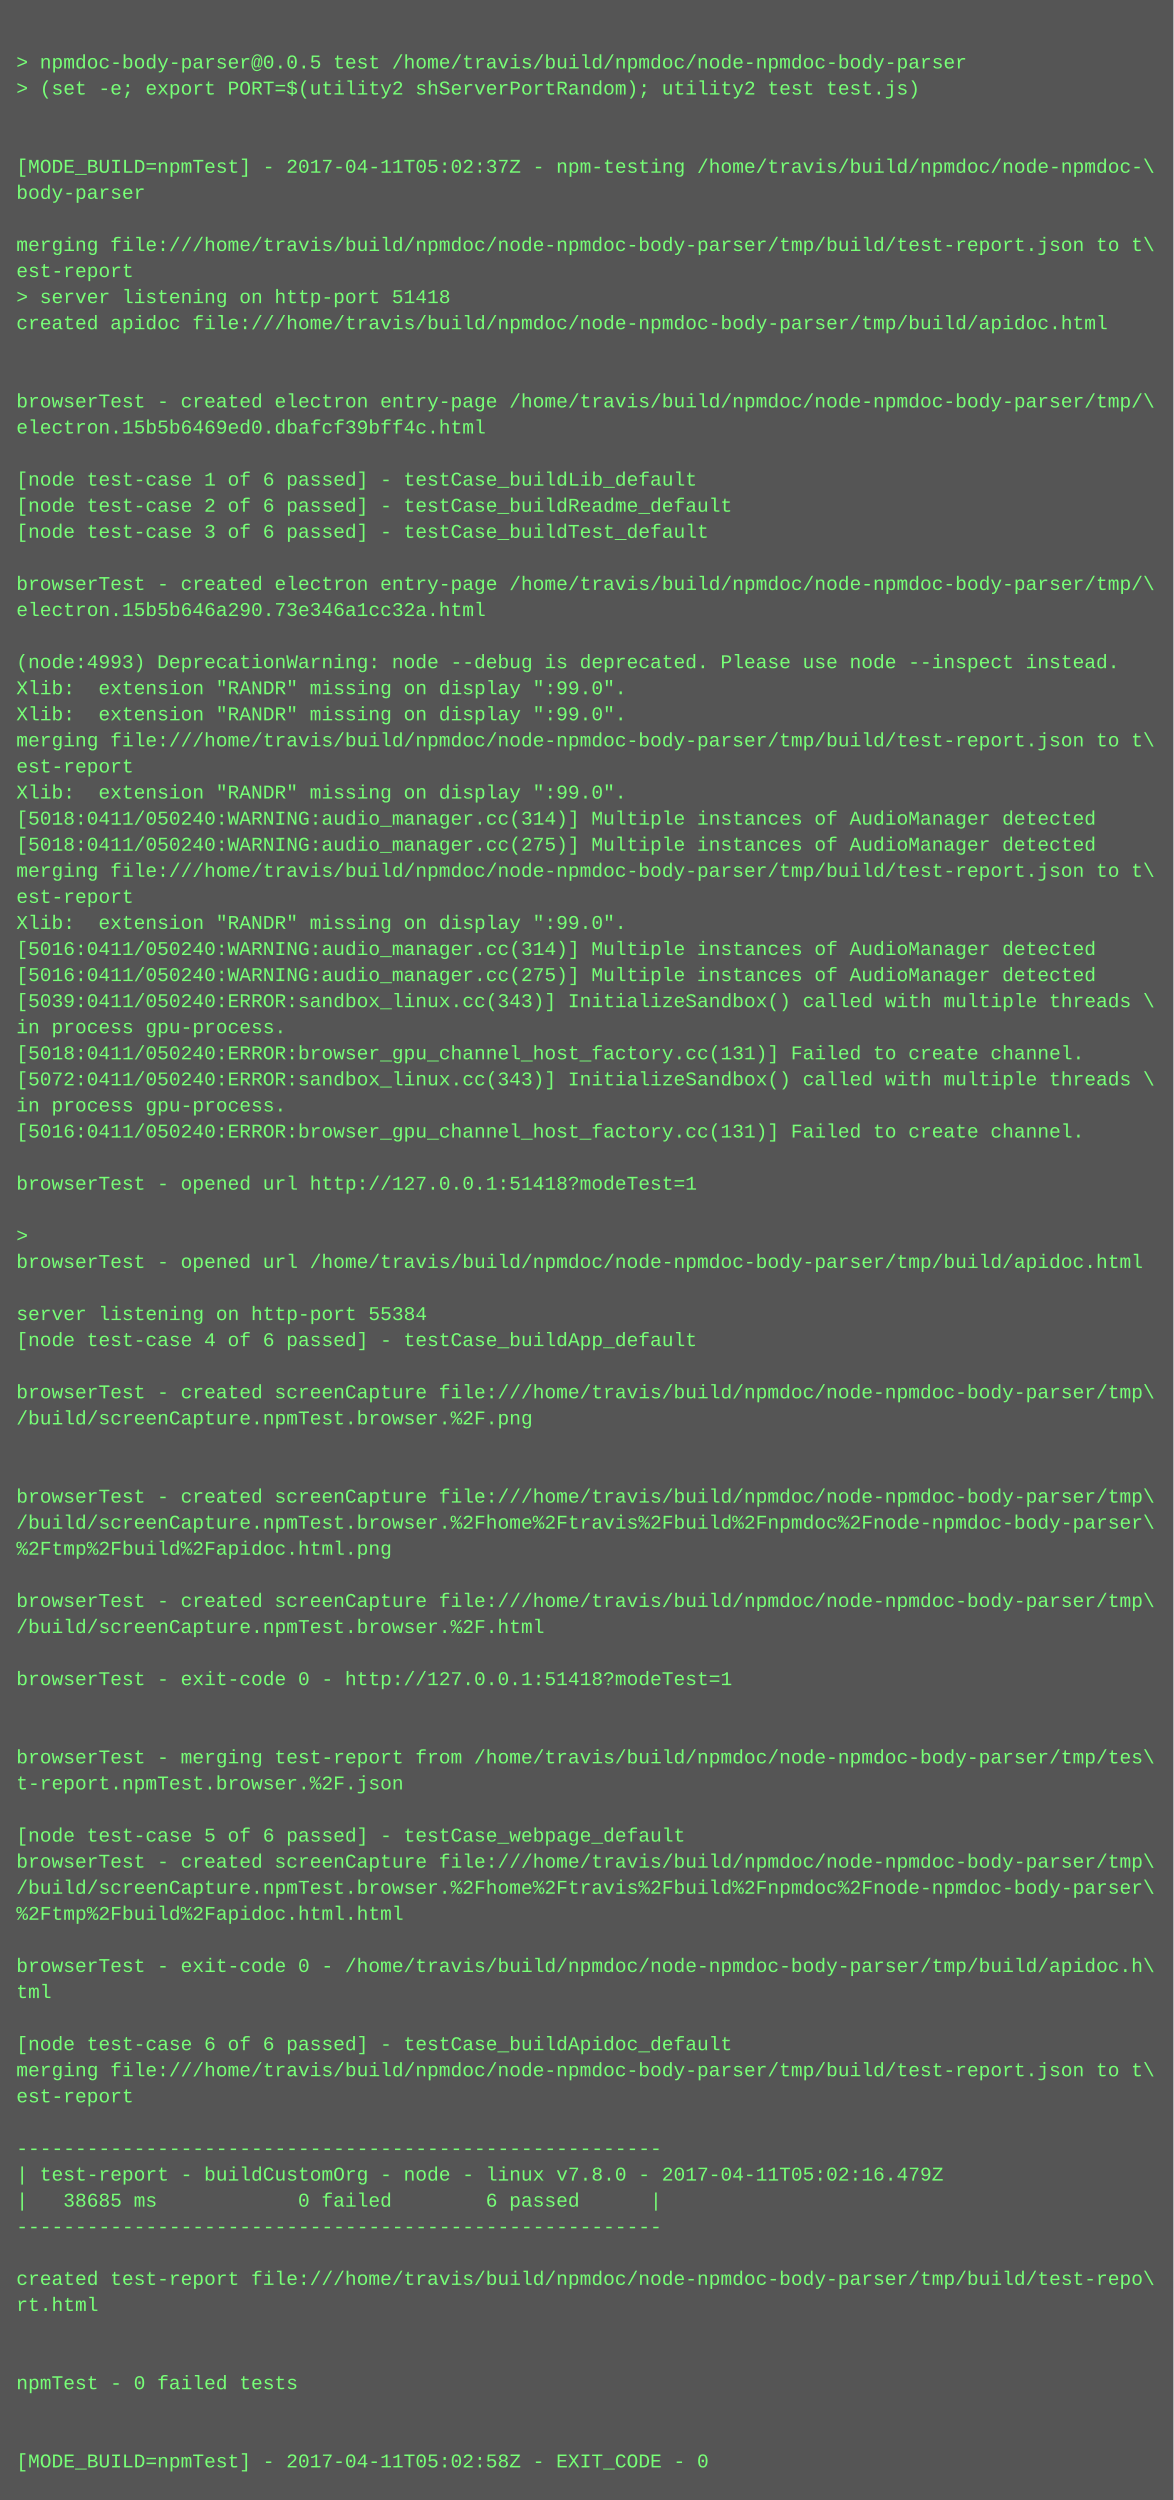
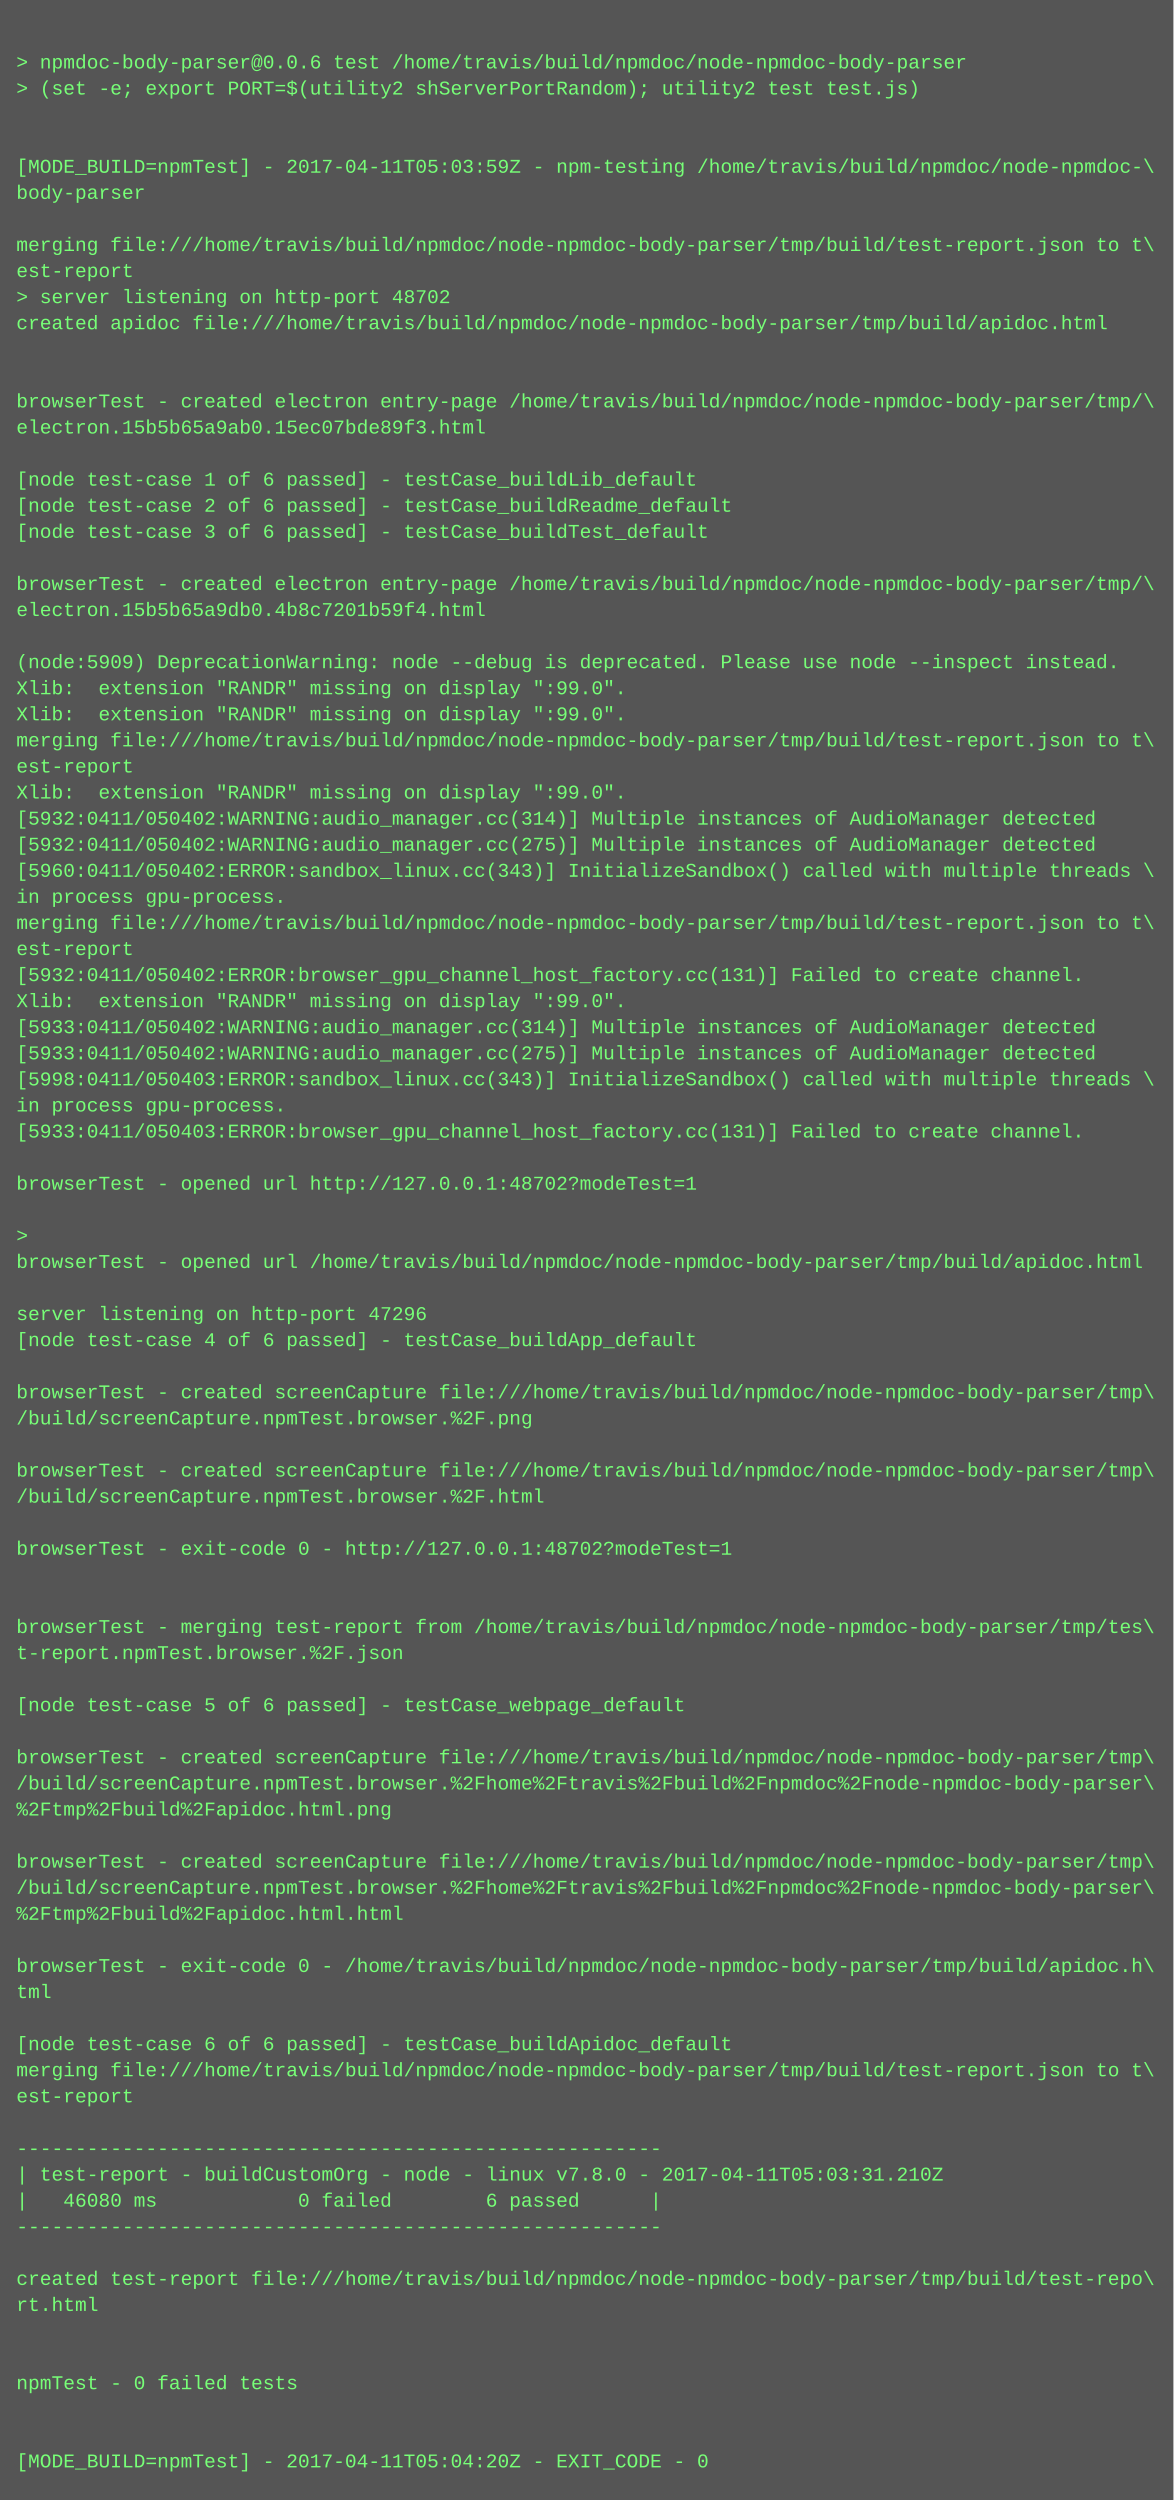
<svg xmlns="http://www.w3.org/2000/svg" height="1534" width="720">
  <rect height="1534" fill="#555" width="720" />
  <text fill="#7f7" font-family="Courier New" font-size="12" xml:space="preserve">
    <tspan x="10" y="26" />
-     <tspan x="10" y="42">&gt; npmdoc-body-parser@0.0.5 test /home/travis/build/npmdoc/node-npmdoc-body-parser</tspan>
+     <tspan x="10" y="42">&gt; npmdoc-body-parser@0.0.6 test /home/travis/build/npmdoc/node-npmdoc-body-parser</tspan>
    <tspan x="10" y="58">&gt; (set -e; export PORT=$(utility2 shServerPortRandom); utility2 test test.js)</tspan>
    <tspan x="10" y="74" />
    <tspan x="10" y="90" />
-     <tspan x="10" y="106">[MODE_BUILD=npmTest] - 2017-04-11T05:02:37Z - npm-testing /home/travis/build/npmdoc/node-npmdoc-\</tspan>
+     <tspan x="10" y="106">[MODE_BUILD=npmTest] - 2017-04-11T05:03:59Z - npm-testing /home/travis/build/npmdoc/node-npmdoc-\</tspan>
    <tspan x="10" y="122">body-parser</tspan>
    <tspan x="10" y="138" />
    <tspan x="10" y="154">merging file:///home/travis/build/npmdoc/node-npmdoc-body-parser/tmp/build/test-report.json to t\</tspan>
    <tspan x="10" y="170">est-report</tspan>
-     <tspan x="10" y="186">&gt; server listening on http-port 51418</tspan>
+     <tspan x="10" y="186">&gt; server listening on http-port 48702</tspan>
    <tspan x="10" y="202">created apidoc file:///home/travis/build/npmdoc/node-npmdoc-body-parser/tmp/build/apidoc.html</tspan>
    <tspan x="10" y="218" />
    <tspan x="10" y="234" />
    <tspan x="10" y="250">browserTest - created electron entry-page /home/travis/build/npmdoc/node-npmdoc-body-parser/tmp/\</tspan>
-     <tspan x="10" y="266">electron.15b5b6469ed0.dbafcf39bff4c.html</tspan>
+     <tspan x="10" y="266">electron.15b5b65a9ab0.15ec07bde89f3.html</tspan>
    <tspan x="10" y="282" />
    <tspan x="10" y="298">[node test-case 1 of 6 passed] - testCase_buildLib_default</tspan>
    <tspan x="10" y="314">[node test-case 2 of 6 passed] - testCase_buildReadme_default</tspan>
    <tspan x="10" y="330">[node test-case 3 of 6 passed] - testCase_buildTest_default</tspan>
    <tspan x="10" y="346" />
    <tspan x="10" y="362">browserTest - created electron entry-page /home/travis/build/npmdoc/node-npmdoc-body-parser/tmp/\</tspan>
-     <tspan x="10" y="378">electron.15b5b646a290.73e346a1cc32a.html</tspan>
+     <tspan x="10" y="378">electron.15b5b65a9db0.4b8c7201b59f4.html</tspan>
    <tspan x="10" y="394" />
-     <tspan x="10" y="410">(node:4993) DeprecationWarning: node --debug is deprecated. Please use node --inspect instead.</tspan>
+     <tspan x="10" y="410">(node:5909) DeprecationWarning: node --debug is deprecated. Please use node --inspect instead.</tspan>
    <tspan x="10" y="426">Xlib:  extension "RANDR" missing on display ":99.0".</tspan>
    <tspan x="10" y="442">Xlib:  extension "RANDR" missing on display ":99.0".</tspan>
    <tspan x="10" y="458">merging file:///home/travis/build/npmdoc/node-npmdoc-body-parser/tmp/build/test-report.json to t\</tspan>
    <tspan x="10" y="474">est-report</tspan>
    <tspan x="10" y="490">Xlib:  extension "RANDR" missing on display ":99.0".</tspan>
-     <tspan x="10" y="506">[5018:0411/050240:WARNING:audio_manager.cc(314)] Multiple instances of AudioManager detected</tspan>
-     <tspan x="10" y="522">[5018:0411/050240:WARNING:audio_manager.cc(275)] Multiple instances of AudioManager detected</tspan>
-     <tspan x="10" y="538">merging file:///home/travis/build/npmdoc/node-npmdoc-body-parser/tmp/build/test-report.json to t\</tspan>
-     <tspan x="10" y="554">est-report</tspan>
-     <tspan x="10" y="570">Xlib:  extension "RANDR" missing on display ":99.0".</tspan>
-     <tspan x="10" y="586">[5016:0411/050240:WARNING:audio_manager.cc(314)] Multiple instances of AudioManager detected</tspan>
-     <tspan x="10" y="602">[5016:0411/050240:WARNING:audio_manager.cc(275)] Multiple instances of AudioManager detected</tspan>
-     <tspan x="10" y="618">[5039:0411/050240:ERROR:sandbox_linux.cc(343)] InitializeSandbox() called with multiple threads \</tspan>
-     <tspan x="10" y="634">in process gpu-process. </tspan>
-     <tspan x="10" y="650">[5018:0411/050240:ERROR:browser_gpu_channel_host_factory.cc(131)] Failed to create channel.</tspan>
-     <tspan x="10" y="666">[5072:0411/050240:ERROR:sandbox_linux.cc(343)] InitializeSandbox() called with multiple threads \</tspan>
+     <tspan x="10" y="506">[5932:0411/050402:WARNING:audio_manager.cc(314)] Multiple instances of AudioManager detected</tspan>
+     <tspan x="10" y="522">[5932:0411/050402:WARNING:audio_manager.cc(275)] Multiple instances of AudioManager detected</tspan>
+     <tspan x="10" y="538">[5960:0411/050402:ERROR:sandbox_linux.cc(343)] InitializeSandbox() called with multiple threads \</tspan>
+     <tspan x="10" y="554">in process gpu-process. </tspan>
+     <tspan x="10" y="570">merging file:///home/travis/build/npmdoc/node-npmdoc-body-parser/tmp/build/test-report.json to t\</tspan>
+     <tspan x="10" y="586">est-report</tspan>
+     <tspan x="10" y="602">[5932:0411/050402:ERROR:browser_gpu_channel_host_factory.cc(131)] Failed to create channel.</tspan>
+     <tspan x="10" y="618">Xlib:  extension "RANDR" missing on display ":99.0".</tspan>
+     <tspan x="10" y="634">[5933:0411/050402:WARNING:audio_manager.cc(314)] Multiple instances of AudioManager detected</tspan>
+     <tspan x="10" y="650">[5933:0411/050402:WARNING:audio_manager.cc(275)] Multiple instances of AudioManager detected</tspan>
+     <tspan x="10" y="666">[5998:0411/050403:ERROR:sandbox_linux.cc(343)] InitializeSandbox() called with multiple threads \</tspan>
    <tspan x="10" y="682">in process gpu-process. </tspan>
-     <tspan x="10" y="698">[5016:0411/050240:ERROR:browser_gpu_channel_host_factory.cc(131)] Failed to create channel.</tspan>
+     <tspan x="10" y="698">[5933:0411/050403:ERROR:browser_gpu_channel_host_factory.cc(131)] Failed to create channel.</tspan>
    <tspan x="10" y="714" />
-     <tspan x="10" y="730">browserTest - opened url http://127.0.0.1:51418?modeTest=1</tspan>
+     <tspan x="10" y="730">browserTest - opened url http://127.0.0.1:48702?modeTest=1</tspan>
    <tspan x="10" y="746" />
    <tspan x="10" y="762">&gt; </tspan>
    <tspan x="10" y="778">browserTest - opened url /home/travis/build/npmdoc/node-npmdoc-body-parser/tmp/build/apidoc.html</tspan>
    <tspan x="10" y="794" />
-     <tspan x="10" y="810">server listening on http-port 55384</tspan>
+     <tspan x="10" y="810">server listening on http-port 47296</tspan>
    <tspan x="10" y="826">[node test-case 4 of 6 passed] - testCase_buildApp_default</tspan>
    <tspan x="10" y="842" />
    <tspan x="10" y="858">browserTest - created screenCapture file:///home/travis/build/npmdoc/node-npmdoc-body-parser/tmp\</tspan>
    <tspan x="10" y="874">/build/screenCapture.npmTest.browser.%2F.png</tspan>
    <tspan x="10" y="890" />
-     <tspan x="10" y="906" />
-     <tspan x="10" y="922">browserTest - created screenCapture file:///home/travis/build/npmdoc/node-npmdoc-body-parser/tmp\</tspan>
-     <tspan x="10" y="938">/build/screenCapture.npmTest.browser.%2Fhome%2Ftravis%2Fbuild%2Fnpmdoc%2Fnode-npmdoc-body-parser\</tspan>
-     <tspan x="10" y="954">%2Ftmp%2Fbuild%2Fapidoc.html.png</tspan>
+     <tspan x="10" y="906">browserTest - created screenCapture file:///home/travis/build/npmdoc/node-npmdoc-body-parser/tmp\</tspan>
+     <tspan x="10" y="922">/build/screenCapture.npmTest.browser.%2F.html</tspan>
+     <tspan x="10" y="938" />
+     <tspan x="10" y="954">browserTest - exit-code 0 - http://127.0.0.1:48702?modeTest=1</tspan>
    <tspan x="10" y="970" />
-     <tspan x="10" y="986">browserTest - created screenCapture file:///home/travis/build/npmdoc/node-npmdoc-body-parser/tmp\</tspan>
-     <tspan x="10" y="1002">/build/screenCapture.npmTest.browser.%2F.html</tspan>
-     <tspan x="10" y="1018" />
-     <tspan x="10" y="1034">browserTest - exit-code 0 - http://127.0.0.1:51418?modeTest=1</tspan>
-     <tspan x="10" y="1050" />
+     <tspan x="10" y="986" />
+     <tspan x="10" y="1002">browserTest - merging test-report from /home/travis/build/npmdoc/node-npmdoc-body-parser/tmp/tes\</tspan>
+     <tspan x="10" y="1018">t-report.npmTest.browser.%2F.json</tspan>
+     <tspan x="10" y="1034" />
+     <tspan x="10" y="1050">[node test-case 5 of 6 passed] - testCase_webpage_default</tspan>
    <tspan x="10" y="1066" />
-     <tspan x="10" y="1082">browserTest - merging test-report from /home/travis/build/npmdoc/node-npmdoc-body-parser/tmp/tes\</tspan>
-     <tspan x="10" y="1098">t-report.npmTest.browser.%2F.json</tspan>
-     <tspan x="10" y="1114" />
-     <tspan x="10" y="1130">[node test-case 5 of 6 passed] - testCase_webpage_default</tspan>
+     <tspan x="10" y="1082">browserTest - created screenCapture file:///home/travis/build/npmdoc/node-npmdoc-body-parser/tmp\</tspan>
+     <tspan x="10" y="1098">/build/screenCapture.npmTest.browser.%2Fhome%2Ftravis%2Fbuild%2Fnpmdoc%2Fnode-npmdoc-body-parser\</tspan>
+     <tspan x="10" y="1114">%2Ftmp%2Fbuild%2Fapidoc.html.png</tspan>
+     <tspan x="10" y="1130" />
    <tspan x="10" y="1146">browserTest - created screenCapture file:///home/travis/build/npmdoc/node-npmdoc-body-parser/tmp\</tspan>
    <tspan x="10" y="1162">/build/screenCapture.npmTest.browser.%2Fhome%2Ftravis%2Fbuild%2Fnpmdoc%2Fnode-npmdoc-body-parser\</tspan>
    <tspan x="10" y="1178">%2Ftmp%2Fbuild%2Fapidoc.html.html</tspan>
    <tspan x="10" y="1194" />
    <tspan x="10" y="1210">browserTest - exit-code 0 - /home/travis/build/npmdoc/node-npmdoc-body-parser/tmp/build/apidoc.h\</tspan>
    <tspan x="10" y="1226">tml</tspan>
    <tspan x="10" y="1242" />
    <tspan x="10" y="1258">[node test-case 6 of 6 passed] - testCase_buildApidoc_default</tspan>
    <tspan x="10" y="1274">merging file:///home/travis/build/npmdoc/node-npmdoc-body-parser/tmp/build/test-report.json to t\</tspan>
    <tspan x="10" y="1290">est-report</tspan>
    <tspan x="10" y="1306" />
    <tspan x="10" y="1322">-------------------------------------------------------</tspan>
-     <tspan x="10" y="1338">| test-report - buildCustomOrg - node - linux v7.8.0 - 2017-04-11T05:02:16.479Z</tspan>
-     <tspan x="10" y="1354">|   38685 ms            0 failed        6 passed      |</tspan>
+     <tspan x="10" y="1338">| test-report - buildCustomOrg - node - linux v7.8.0 - 2017-04-11T05:03:31.210Z</tspan>
+     <tspan x="10" y="1354">|   46080 ms            0 failed        6 passed      |</tspan>
    <tspan x="10" y="1370">-------------------------------------------------------</tspan>
    <tspan x="10" y="1386" />
    <tspan x="10" y="1402">created test-report file:///home/travis/build/npmdoc/node-npmdoc-body-parser/tmp/build/test-repo\</tspan>
    <tspan x="10" y="1418">rt.html</tspan>
    <tspan x="10" y="1434" />
    <tspan x="10" y="1450" />
    <tspan x="10" y="1466">npmTest - 0 failed tests</tspan>
    <tspan x="10" y="1482" />
    <tspan x="10" y="1498" />
-     <tspan x="10" y="1514">[MODE_BUILD=npmTest] - 2017-04-11T05:02:58Z - EXIT_CODE - 0</tspan>
+     <tspan x="10" y="1514">[MODE_BUILD=npmTest] - 2017-04-11T05:04:20Z - EXIT_CODE - 0</tspan>
  </text>
</svg>
